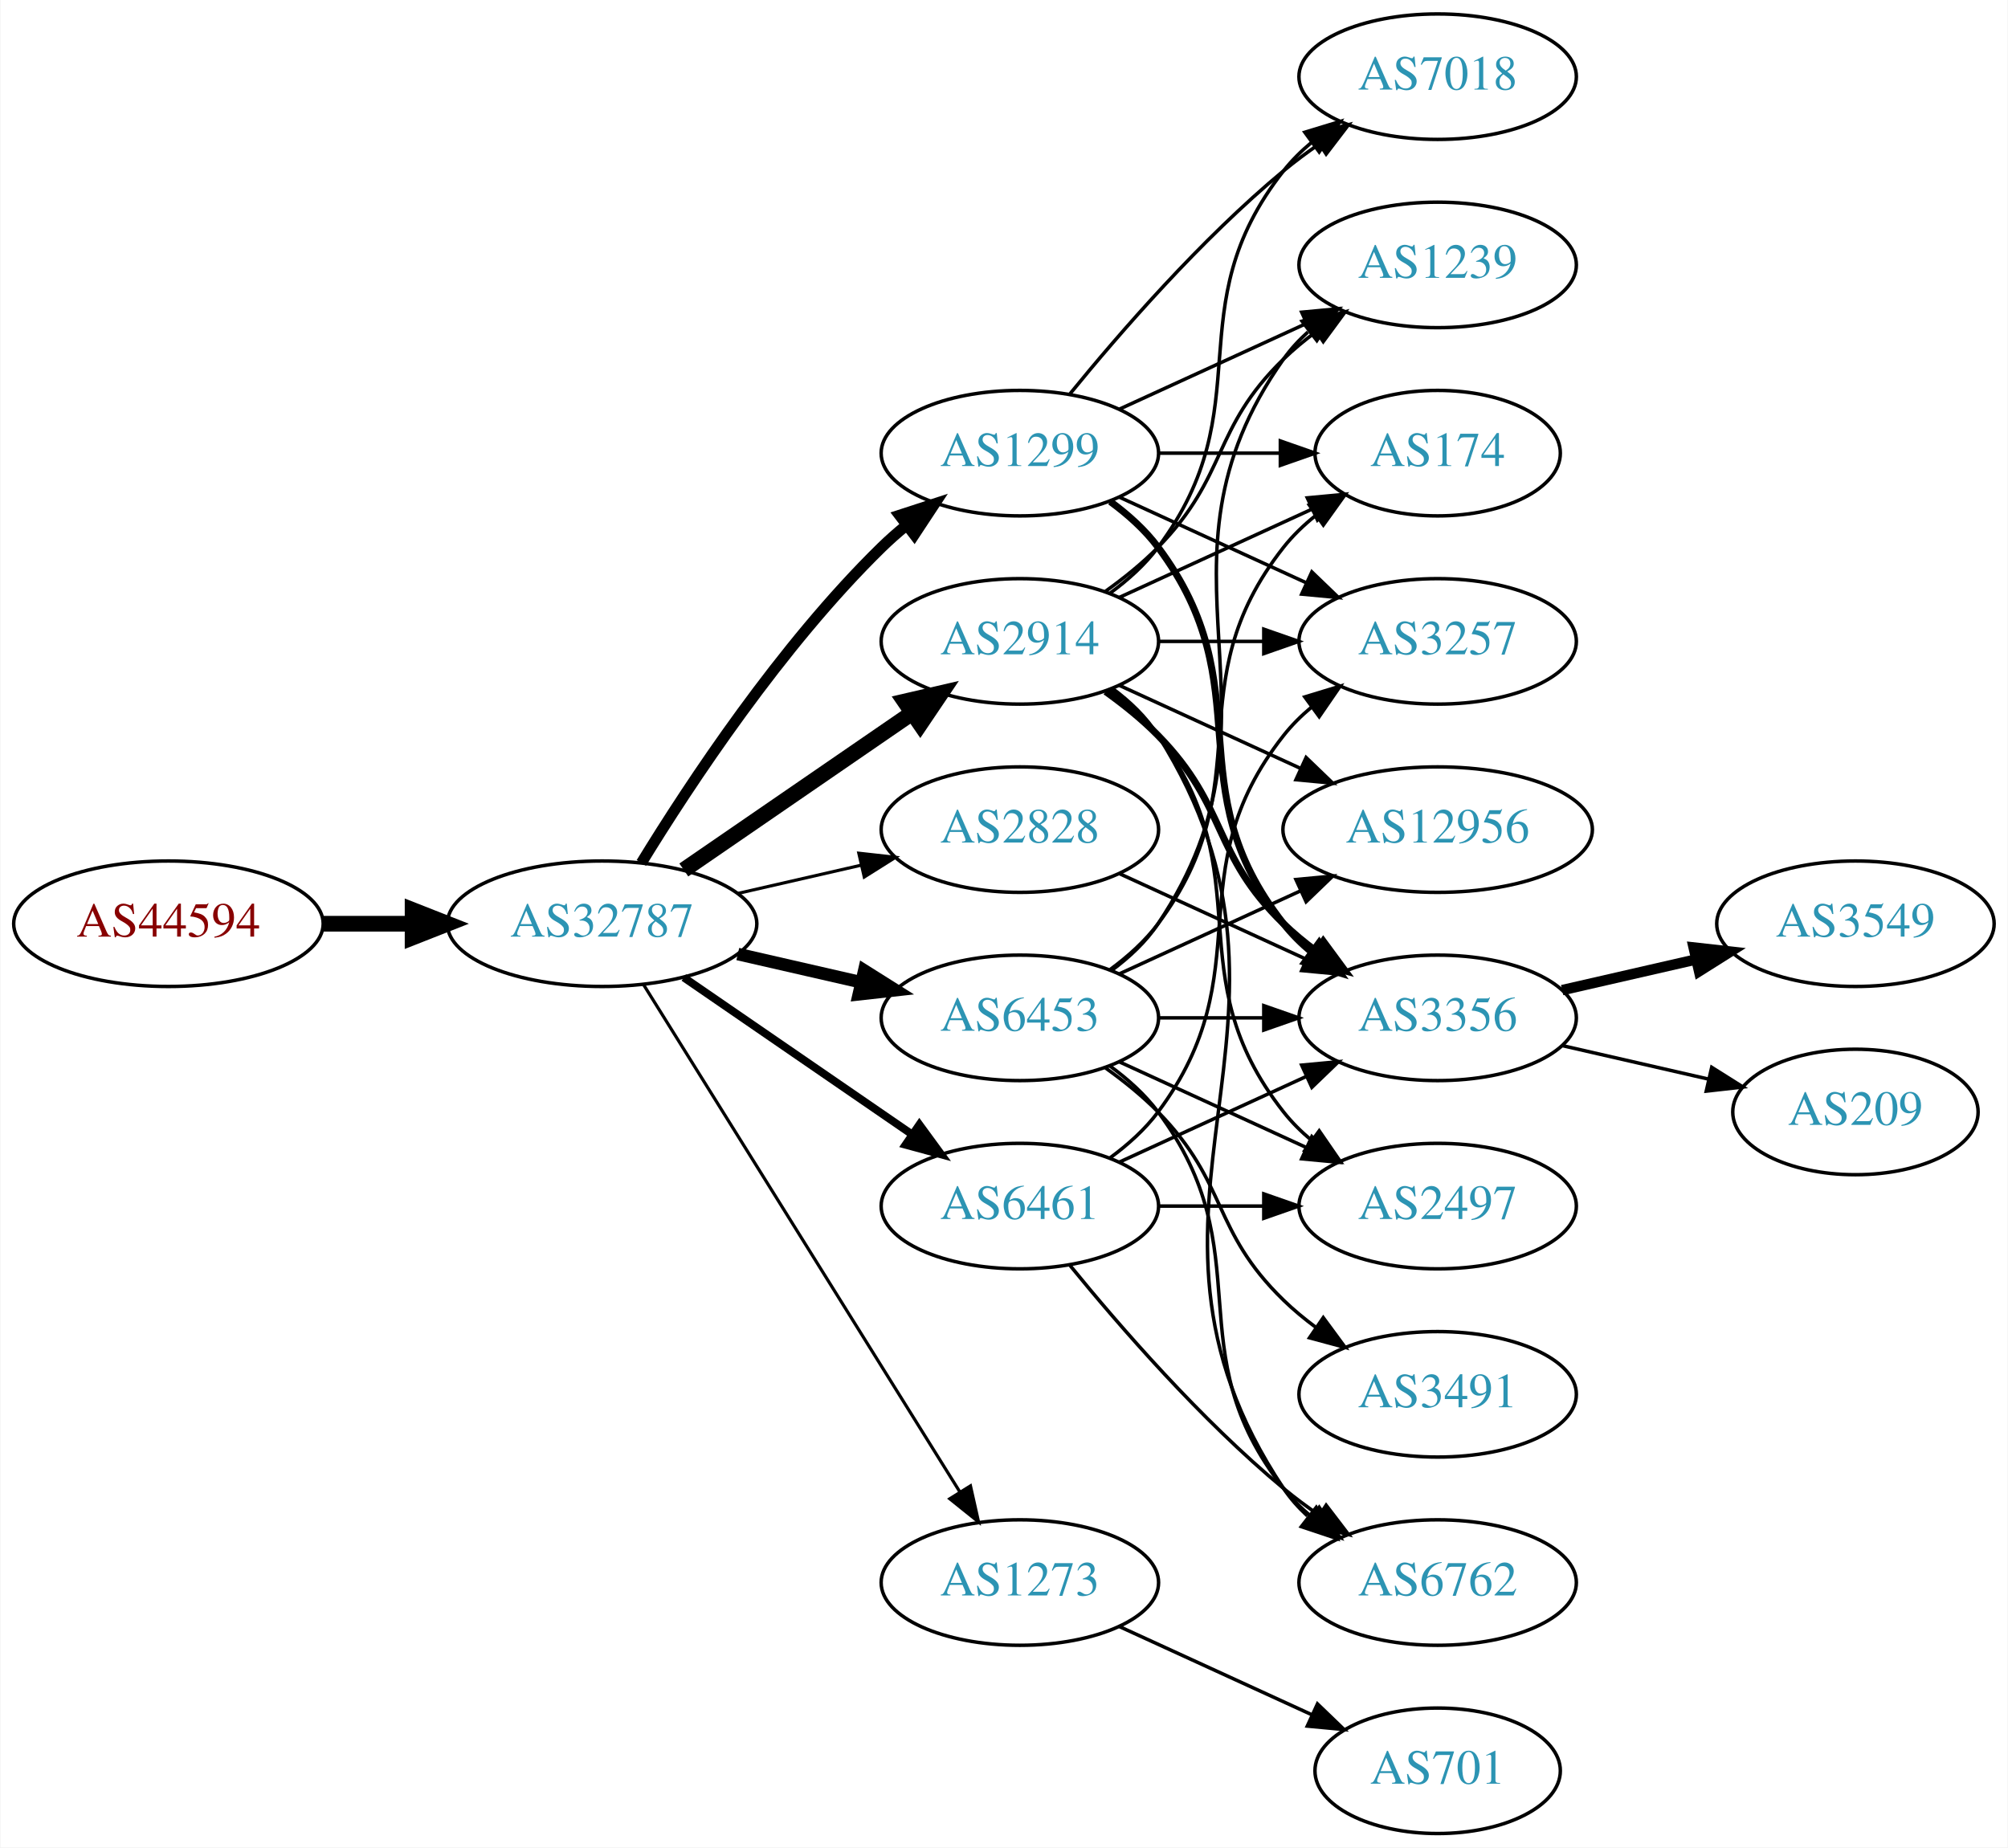
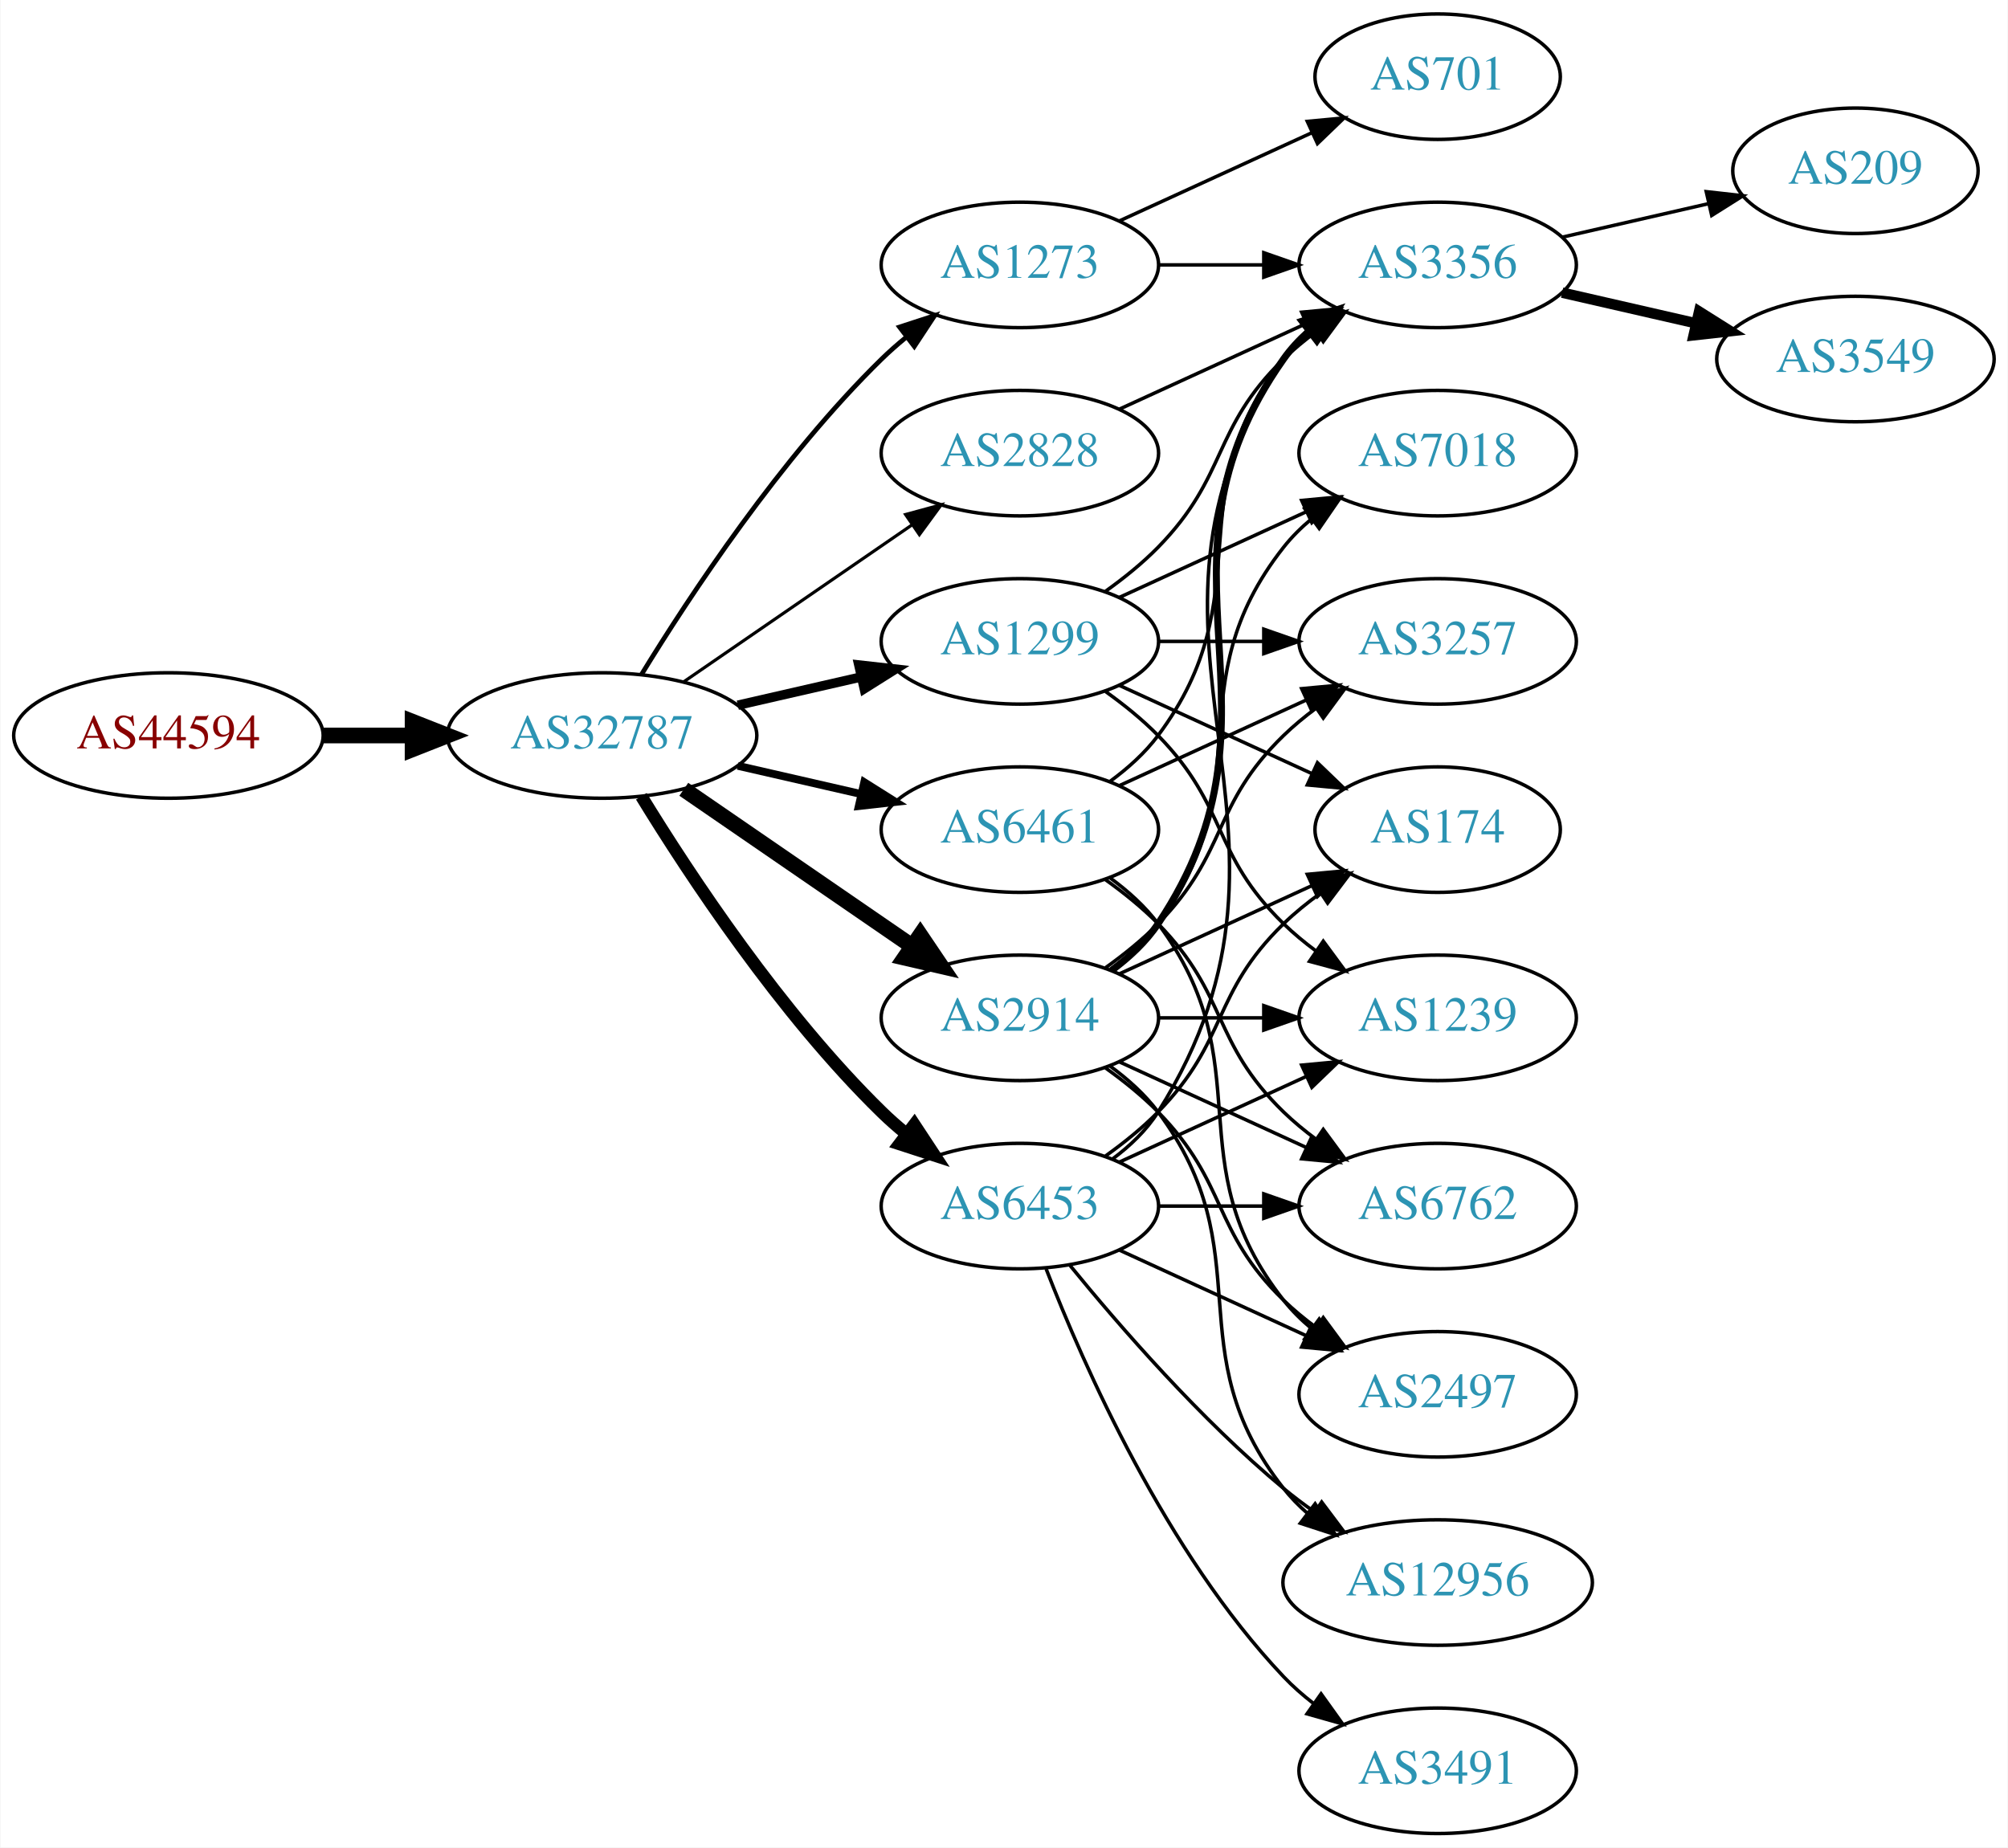
<svg xmlns="http://www.w3.org/2000/svg" xmlns:xlink="http://www.w3.org/1999/xlink" width="576pt" height="530pt" viewBox="0.00 0.00 575.76 530.00">
  <g id="graph0" class="graph" transform="scale(1 1) rotate(0) translate(4 526)">
    <polygon fill="white" stroke="none" points="-4,4 -4,-526 571.762,-526 571.762,4 -4,4" />
    <g id="node1" class="node">
      <g id="a_node1">
        <a xlink:href="/asn/44594" xlink:title="AS44594 ~ Austrian Airlines AG [AT]">
-           <ellipse fill="#ffffff" stroke="black" cx="44.196" cy="-261" rx="44.393" ry="18" />
-           <text text-anchor="middle" x="44.196" y="-257.3" font-family="Times,serif" font-size="14.00" fill="#880000">AS44594</text>
+           <ellipse fill="#ffffff" stroke="black" cx="44.196" cy="-315" rx="44.393" ry="18" />
+           <text text-anchor="middle" x="44.196" y="-311.3" font-family="Times,serif" font-size="14.00" fill="#880000">AS44594</text>
        </a>
      </g>
    </g>
    <g id="node2" class="node">
      <g id="a_node2">
        <a xlink:href="/asn/32787" xlink:title="AS32787 ~ Akamai Technologies, Inc. [US]">
-           <ellipse fill="#ffffff" stroke="black" cx="168.588" cy="-261" rx="44.393" ry="18" />
-           <text text-anchor="middle" x="168.588" y="-257.3" font-family="Times,serif" font-size="14.00" fill="#2c94b3">AS32787</text>
+           <ellipse fill="#ffffff" stroke="black" cx="168.588" cy="-315" rx="44.393" ry="18" />
+           <text text-anchor="middle" x="168.588" y="-311.3" font-family="Times,serif" font-size="14.00" fill="#2c94b3">AS32787</text>
        </a>
      </g>
    </g>
    <g id="edge1" class="edge">
-       <path fill="none" stroke="black" stroke-width="4.5" d="M88.692,-261C96.898,-261 105.569,-261 114.041,-261" />
-       <polygon fill="black" stroke="black" stroke-width="4.5" points="114.233,-264.938 124.233,-261 114.233,-257.063 114.233,-264.938" />
+       <path fill="none" stroke="black" stroke-width="4.5" d="M88.692,-315C96.898,-315 105.569,-315 114.041,-315" />
+       <polygon fill="black" stroke="black" stroke-width="4.5" points="114.233,-318.938 124.233,-315 114.233,-311.063 114.233,-318.938" />
    </g>
    <g id="node3" class="node">
      <g id="a_node3">
-         <a xlink:href="/asn/1299" xlink:title="AS1299 ~ Telia Carrier [EU]">
-           <ellipse fill="#ffffff" stroke="black" cx="288.431" cy="-396" rx="39.794" ry="18" />
-           <text text-anchor="middle" x="288.431" y="-392.3" font-family="Times,serif" font-size="14.00" fill="#2c94b3">AS1299</text>
+         <a xlink:href="/asn/2914" xlink:title="AS2914 ~ NTT America, Inc. [US]">
+           <ellipse fill="#ffffff" stroke="black" cx="288.431" cy="-234" rx="39.794" ry="18" />
+           <text text-anchor="middle" x="288.431" y="-230.3" font-family="Times,serif" font-size="14.00" fill="#2c94b3">AS2914</text>
        </a>
      </g>
    </g>
    <g id="edge2" class="edge">
-       <path fill="none" stroke="black" stroke-width="3.15" d="M179.854,-278.44C193.662,-300.991 219.851,-340.722 248.784,-369 250.924,-371.092 253.242,-373.137 255.642,-375.106" />
-       <polygon fill="black" stroke="black" stroke-width="3.15" points="253.908,-378.185 263.983,-381.464 258.152,-372.618 253.908,-378.185" />
+       <path fill="none" stroke="black" stroke-width="4.5" d="M192.031,-299.574C210.612,-286.802 237.173,-268.545 257.553,-254.537" />
+       <polygon fill="black" stroke="black" stroke-width="4.5" points="259.856,-257.731 265.867,-248.822 255.396,-251.242 259.856,-257.731" />
    </g>
    <g id="node4" class="node">
      <g id="a_node4">
-         <a xlink:href="/asn/6461" xlink:title="AS6461 ~ ZAYO-6461 [US]">
-           <ellipse fill="#ffffff" stroke="black" cx="288.431" cy="-180" rx="39.794" ry="18" />
-           <text text-anchor="middle" x="288.431" y="-176.3" font-family="Times,serif" font-size="14.00" fill="#2c94b3">AS6461</text>
+         <a xlink:href="/asn/1273" xlink:title="AS1273 ~ Vodafone Group PLC [EU]">
+           <ellipse fill="#ffffff" stroke="black" cx="288.431" cy="-450" rx="39.794" ry="18" />
+           <text text-anchor="middle" x="288.431" y="-446.3" font-family="Times,serif" font-size="14.00" fill="#2c94b3">AS1273</text>
        </a>
      </g>
    </g>
    <g id="edge3" class="edge">
-       <path fill="none" stroke="black" stroke-width="2.25" d="M192.031,-245.574C210.612,-232.802 237.173,-214.545 257.553,-200.537" />
-       <polygon fill="black" stroke="black" stroke-width="2.25" points="259.609,-203.371 265.867,-194.822 255.643,-197.602 259.609,-203.371" />
+       <path fill="none" stroke="black" stroke-width="1.35" d="M179.854,-332.44C193.662,-354.991 219.851,-394.722 248.784,-423 250.924,-425.092 253.242,-427.137 255.642,-429.106" />
+       <polygon fill="black" stroke="black" stroke-width="1.35" points="253.908,-432.185 263.983,-435.464 258.152,-426.618 253.908,-432.185" />
    </g>
    <g id="node5" class="node">
      <g id="a_node5">
-         <a xlink:href="/asn/2914" xlink:title="AS2914 ~ NTT America, Inc. [US]">
-           <ellipse fill="#ffffff" stroke="black" cx="288.431" cy="-342" rx="39.794" ry="18" />
-           <text text-anchor="middle" x="288.431" y="-338.3" font-family="Times,serif" font-size="14.00" fill="#2c94b3">AS2914</text>
+         <a xlink:href="/asn/6461" xlink:title="AS6461 ~ ZAYO-6461 [US]">
+           <ellipse fill="#ffffff" stroke="black" cx="288.431" cy="-288" rx="39.794" ry="18" />
+           <text text-anchor="middle" x="288.431" y="-284.3" font-family="Times,serif" font-size="14.00" fill="#2c94b3">AS6461</text>
        </a>
      </g>
    </g>
    <g id="edge4" class="edge">
-       <path fill="none" stroke="black" stroke-width="4.5" d="M192.031,-276.426C210.612,-289.198 237.173,-307.455 257.553,-321.463" />
-       <polygon fill="black" stroke="black" stroke-width="4.5" points="255.396,-324.758 265.867,-327.178 259.856,-318.269 255.396,-324.758" />
+       <path fill="none" stroke="black" stroke-width="2.25" d="M207.523,-306.308C218.764,-303.733 231.176,-300.889 242.799,-298.226" />
+       <polygon fill="black" stroke="black" stroke-width="2.25" points="243.795,-301.588 252.761,-295.943 242.232,-294.765 243.795,-301.588" />
    </g>
    <g id="node6" class="node">
      <g id="a_node6">
-         <a xlink:href="/asn/6453" xlink:title="AS6453 ~ TATA COMMUNICATIONS (AMERICA) INC [US]">
-           <ellipse fill="#ffffff" stroke="black" cx="288.431" cy="-234" rx="39.794" ry="18" />
-           <text text-anchor="middle" x="288.431" y="-230.3" font-family="Times,serif" font-size="14.00" fill="#2c94b3">AS6453</text>
+         <a xlink:href="/asn/2828" xlink:title="AS2828 ~ XO-AS15 [US]">
+           <ellipse fill="#ffffff" stroke="black" cx="288.431" cy="-396" rx="39.794" ry="18" />
+           <text text-anchor="middle" x="288.431" y="-392.3" font-family="Times,serif" font-size="14.00" fill="#2c94b3">AS2828</text>
        </a>
      </g>
    </g>
    <g id="edge5" class="edge">
-       <path fill="none" stroke="black" stroke-width="3.6" d="M207.523,-252.308C218.764,-249.733 231.176,-246.889 242.799,-244.226" />
-       <polygon fill="black" stroke="black" stroke-width="3.6" points="243.795,-247.588 252.761,-241.943 242.232,-240.765 243.795,-247.588" />
+       <path fill="none" stroke="black" stroke-width="0.9" d="M192.031,-330.426C210.612,-343.198 237.173,-361.455 257.553,-375.463" />
+       <polygon fill="black" stroke="black" stroke-width="0.9" points="255.643,-378.398 265.867,-381.178 259.609,-372.629 255.643,-378.398" />
    </g>
    <g id="node7" class="node">
      <g id="a_node7">
-         <a xlink:href="/asn/2828" xlink:title="AS2828 ~ XO-AS15 [US]">
-           <ellipse fill="#ffffff" stroke="black" cx="288.431" cy="-288" rx="39.794" ry="18" />
-           <text text-anchor="middle" x="288.431" y="-284.3" font-family="Times,serif" font-size="14.00" fill="#2c94b3">AS2828</text>
+         <a xlink:href="/asn/6453" xlink:title="AS6453 ~ TATA COMMUNICATIONS (AMERICA) INC [US]">
+           <ellipse fill="#ffffff" stroke="black" cx="288.431" cy="-180" rx="39.794" ry="18" />
+           <text text-anchor="middle" x="288.431" y="-176.3" font-family="Times,serif" font-size="14.00" fill="#2c94b3">AS6453</text>
        </a>
      </g>
    </g>
    <g id="edge6" class="edge">
-       <path fill="none" stroke="black" stroke-width="0.9" d="M207.523,-269.692C218.764,-272.267 231.176,-275.111 242.799,-277.774" />
-       <polygon fill="black" stroke="black" stroke-width="0.9" points="242.232,-281.235 252.761,-280.057 243.795,-274.412 242.232,-281.235" />
+       <path fill="none" stroke="black" stroke-width="3.6" d="M179.854,-297.56C193.662,-275.009 219.851,-235.278 248.784,-207 250.924,-204.908 253.242,-202.863 255.642,-200.894" />
+       <polygon fill="black" stroke="black" stroke-width="3.6" points="258.152,-203.382 263.983,-194.536 253.908,-197.815 258.152,-203.382" />
    </g>
    <g id="node8" class="node">
      <g id="a_node8">
-         <a xlink:href="/asn/1273" xlink:title="AS1273 ~ Vodafone Group PLC [EU]">
-           <ellipse fill="#ffffff" stroke="black" cx="288.431" cy="-72" rx="39.794" ry="18" />
-           <text text-anchor="middle" x="288.431" y="-68.3" font-family="Times,serif" font-size="14.00" fill="#2c94b3">AS1273</text>
+         <a xlink:href="/asn/1299" xlink:title="AS1299 ~ Telia Carrier [EU]">
+           <ellipse fill="#ffffff" stroke="black" cx="288.431" cy="-342" rx="39.794" ry="18" />
+           <text text-anchor="middle" x="288.431" y="-338.3" font-family="Times,serif" font-size="14.00" fill="#2c94b3">AS1299</text>
        </a>
      </g>
    </g>
    <g id="edge7" class="edge">
-       <path fill="none" stroke="black" stroke-width="0.9" d="M180.463,-243.558C201.247,-210.225 246.707,-137.314 271.136,-98.134" />
-       <polygon fill="black" stroke="black" stroke-width="0.9" points="274.261,-99.737 276.582,-89.4 268.321,-96.034 274.261,-99.737" />
-     </g>
-     <g id="node9" class="node">
-       <g id="a_node9">
-         <a xlink:href="/asn/3356" xlink:title="AS3356 ~ Level 3 Parent, LLC [US]">
-           <ellipse fill="#ffffff" stroke="black" cx="408.273" cy="-234" rx="39.794" ry="18" />
-           <text text-anchor="middle" x="408.273" y="-230.3" font-family="Times,serif" font-size="14.00" fill="#2c94b3">AS3356</text>
-         </a>
-       </g>
-     </g>
-     <g id="edge8" class="edge">
-       <path fill="none" stroke="black" stroke-width="2" d="M314.362,-382.118C319.438,-378.389 324.356,-373.984 328.077,-369 358.349,-328.458 332.779,-300.754 364.077,-261 366.402,-258.047 369.146,-255.33 372.105,-252.853" />
-       <polygon fill="black" stroke="black" stroke-width="2" points="374.298,-255.585 380.302,-246.855 370.165,-249.936 374.298,-255.585" />
+       <path fill="none" stroke="black" stroke-width="2.7" d="M207.523,-323.692C218.764,-326.267 231.176,-329.111 242.799,-331.774" />
+       <polygon fill="black" stroke="black" stroke-width="2.7" points="242.232,-335.235 252.761,-334.057 243.795,-328.412 242.232,-335.235" />
    </g>
    <g id="node10" class="node">
      <g id="a_node10">
+         <a xlink:href="/asn/3356" xlink:title="AS3356 ~ Level 3 Parent, LLC [US]">
+           <ellipse fill="#ffffff" stroke="black" cx="408.273" cy="-450" rx="39.794" ry="18" />
+           <text text-anchor="middle" x="408.273" y="-446.3" font-family="Times,serif" font-size="14.00" fill="#2c94b3">AS3356</text>
+         </a>
+       </g>
+     </g>
+     <g id="edge12" class="edge">
+       <path fill="none" stroke="black" stroke-width="2" d="M314.75,-247.607C319.806,-251.351 324.617,-255.831 328.077,-261 369.102,-322.294 321.498,-362.775 364.077,-423 366.068,-425.816 368.455,-428.401 371.071,-430.76" />
+       <polygon fill="black" stroke="black" stroke-width="2" points="369.371,-433.865 379.44,-437.162 373.624,-428.306 369.371,-433.865" />
+     </g>
+     <g id="node11" class="node">
+       <g id="a_node11">
+         <a xlink:href="/asn/6762" xlink:title="AS6762 ~ TELECOM ITALIA SPARKLE S.p.A. [IT]">
+           <ellipse fill="#ffffff" stroke="black" cx="408.273" cy="-180" rx="39.794" ry="18" />
+           <text text-anchor="middle" x="408.273" y="-176.3" font-family="Times,serif" font-size="14.00" fill="#2c94b3">AS6762</text>
+         </a>
+       </g>
+     </g>
+     <g id="edge10" class="edge">
+       <path fill="none" stroke="black" d="M317.06,-221.339C333.017,-214.027 353.287,-204.739 370.57,-196.819" />
+       <polygon fill="black" stroke="black" points="372.185,-199.929 379.818,-192.581 369.269,-193.565 372.185,-199.929" />
+     </g>
+     <g id="node12" class="node">
+       <g id="a_node12">
+         <a xlink:href="/asn/174" xlink:title="AS174 ~ Cogent Communications [US]">
+           <ellipse fill="#ffffff" stroke="black" cx="408.273" cy="-288" rx="35.194" ry="18" />
+           <text text-anchor="middle" x="408.273" y="-284.3" font-family="Times,serif" font-size="14.00" fill="#2c94b3">AS174</text>
+         </a>
+       </g>
+     </g>
+     <g id="edge11" class="edge">
+       <path fill="none" stroke="black" d="M317.06,-246.661C333.476,-254.183 354.457,-263.798 372.054,-271.861" />
+       <polygon fill="black" stroke="black" points="370.883,-275.174 381.432,-276.158 373.799,-268.811 370.883,-275.174" />
+     </g>
+     <g id="node13" class="node">
+       <g id="a_node13">
+         <a xlink:href="/asn/7018" xlink:title="AS7018 ~ AT&amp;T Services, Inc. [US]">
+           <ellipse fill="#ffffff" stroke="black" cx="408.273" cy="-396" rx="39.794" ry="18" />
+           <text text-anchor="middle" x="408.273" y="-392.3" font-family="Times,serif" font-size="14.00" fill="#2c94b3">AS7018</text>
+         </a>
+       </g>
+     </g>
+     <g id="edge13" class="edge">
+       <path fill="none" stroke="black" d="M314.362,-247.882C319.438,-251.611 324.356,-256.016 328.077,-261 358.349,-301.542 332.779,-329.246 364.077,-369 366.402,-371.953 369.146,-374.67 372.105,-377.147" />
+       <polygon fill="black" stroke="black" points="370.165,-380.064 380.302,-383.145 374.298,-374.415 370.165,-380.064" />
+     </g>
+     <g id="node14" class="node">
+       <g id="a_node14">
+         <a xlink:href="/asn/2497" xlink:title="AS2497 ~ Internet Initiative Japan Inc. [JP]">
+           <ellipse fill="#ffffff" stroke="black" cx="408.273" cy="-126" rx="39.794" ry="18" />
+           <text text-anchor="middle" x="408.273" y="-122.3" font-family="Times,serif" font-size="14.00" fill="#2c94b3">AS2497</text>
+         </a>
+       </g>
+     </g>
+     <g id="edge14" class="edge">
+       <path fill="none" stroke="black" d="M313.025,-219.611C318.281,-215.852 323.613,-211.563 328.077,-207 348.25,-186.383 343.384,-173.094 364.077,-153 366.922,-150.237 370.096,-147.614 373.396,-145.166" />
+       <polygon fill="black" stroke="black" points="375.462,-147.994 381.744,-139.462 371.513,-142.214 375.462,-147.994" />
+     </g>
+     <g id="node15" class="node">
+       <g id="a_node15">
+         <a xlink:href="/asn/12956" xlink:title="AS12956 ~ TELXIUS [ES]">
+           <ellipse fill="#ffffff" stroke="black" cx="408.273" cy="-72" rx="44.393" ry="18" />
+           <text text-anchor="middle" x="408.273" y="-68.3" font-family="Times,serif" font-size="14.00" fill="#2c94b3">AS12956</text>
+         </a>
+       </g>
+     </g>
+     <g id="edge15" class="edge">
+       <path fill="none" stroke="black" d="M314.362,-220.118C319.438,-216.389 324.356,-211.984 328.077,-207 358.349,-166.458 332.779,-138.754 364.077,-99 366.101,-96.429 368.443,-94.037 370.967,-91.826" />
+       <polygon fill="black" stroke="black" points="373.124,-94.584 378.957,-85.739 368.882,-89.016 373.124,-94.584" />
+     </g>
+     <g id="node16" class="node">
+       <g id="a_node16">
        <a xlink:href="/asn/3257" xlink:title="AS3257 ~ GTT [DE]">
          <ellipse fill="#ffffff" stroke="black" cx="408.273" cy="-342" rx="39.794" ry="18" />
          <text text-anchor="middle" x="408.273" y="-338.3" font-family="Times,serif" font-size="14.00" fill="#2c94b3">AS3257</text>
        </a>
      </g>
    </g>
+     <g id="edge16" class="edge">
+       <path fill="none" stroke="black" d="M313.025,-248.389C318.281,-252.148 323.613,-256.437 328.077,-261 348.25,-281.617 343.384,-294.906 364.077,-315 366.922,-317.763 370.096,-320.386 373.396,-322.834" />
+       <polygon fill="black" stroke="black" points="371.513,-325.786 381.744,-328.538 375.462,-320.006 371.513,-325.786" />
+     </g>
+     <g id="node17" class="node">
+       <g id="a_node17">
+         <a xlink:href="/asn/1239" xlink:title="AS1239 ~ Sprint [US]">
+           <ellipse fill="#ffffff" stroke="black" cx="408.273" cy="-234" rx="39.794" ry="18" />
+           <text text-anchor="middle" x="408.273" y="-230.3" font-family="Times,serif" font-size="14.00" fill="#2c94b3">AS1239</text>
+         </a>
+       </g>
+     </g>
+     <g id="edge17" class="edge">
+       <path fill="none" stroke="black" d="M328.343,-234C337.897,-234 348.246,-234 358.209,-234" />
+       <polygon fill="black" stroke="black" points="358.402,-237.5 368.402,-234 358.402,-230.5 358.402,-237.5" />
+     </g>
+     <g id="node9" class="node">
+       <g id="a_node9">
+         <a xlink:href="/asn/701" xlink:title="AS701 ~ UUNET [US]">
+           <ellipse fill="#ffffff" stroke="black" cx="408.273" cy="-504" rx="35.194" ry="18" />
+           <text text-anchor="middle" x="408.273" y="-500.3" font-family="Times,serif" font-size="14.00" fill="#2c94b3">AS701</text>
+         </a>
+       </g>
+     </g>
+     <g id="edge8" class="edge">
+       <path fill="none" stroke="black" d="M317.06,-462.661C333.476,-470.183 354.457,-479.798 372.054,-487.861" />
+       <polygon fill="black" stroke="black" points="370.883,-491.174 381.432,-492.158 373.799,-484.811 370.883,-491.174" />
+     </g>
    <g id="edge9" class="edge">
-       <path fill="none" stroke="black" d="M317.06,-383.339C333.017,-376.027 353.287,-366.739 370.57,-358.819" />
-       <polygon fill="black" stroke="black" points="372.185,-361.929 379.818,-354.581 369.269,-355.565 372.185,-361.929" />
-     </g>
-     <g id="node11" class="node">
-       <g id="a_node11">
-         <a xlink:href="/asn/7018" xlink:title="AS7018 ~ AT&amp;T Services, Inc. [US]">
-           <ellipse fill="#ffffff" stroke="black" cx="408.273" cy="-504" rx="39.794" ry="18" />
-           <text text-anchor="middle" x="408.273" y="-500.3" font-family="Times,serif" font-size="14.00" fill="#2c94b3">AS7018</text>
-         </a>
-       </g>
-     </g>
-     <g id="edge10" class="edge">
-       <path fill="none" stroke="black" d="M302.85,-413.065C316.964,-430.375 340.379,-457.345 364.077,-477 367.294,-479.668 370.794,-482.27 374.365,-484.741" />
-       <polygon fill="black" stroke="black" points="372.442,-487.666 382.721,-490.236 376.288,-481.817 372.442,-487.666" />
-     </g>
-     <g id="node12" class="node">
-       <g id="a_node12">
-         <a xlink:href="/asn/1239" xlink:title="AS1239 ~ Sprint [US]">
-           <ellipse fill="#ffffff" stroke="black" cx="408.273" cy="-450" rx="39.794" ry="18" />
-           <text text-anchor="middle" x="408.273" y="-446.3" font-family="Times,serif" font-size="14.00" fill="#2c94b3">AS1239</text>
-         </a>
-       </g>
-     </g>
-     <g id="edge11" class="edge">
+       <path fill="none" stroke="black" d="M328.343,-450C337.897,-450 348.246,-450 358.209,-450" />
+       <polygon fill="black" stroke="black" points="358.402,-453.5 368.402,-450 358.402,-446.5 358.402,-453.5" />
+     </g>
+     <g id="edge18" class="edge">
+       <path fill="none" stroke="black" d="M314.362,-301.882C319.438,-305.611 324.356,-310.016 328.077,-315 358.349,-355.542 332.779,-383.246 364.077,-423 366.402,-425.953 369.146,-428.67 372.105,-431.147" />
+       <polygon fill="black" stroke="black" points="370.165,-434.064 380.302,-437.145 374.298,-428.415 370.165,-434.064" />
+     </g>
+     <g id="edge21" class="edge">
+       <path fill="none" stroke="black" d="M313.025,-273.611C318.281,-269.852 323.613,-265.563 328.077,-261 348.25,-240.383 343.384,-227.094 364.077,-207 366.922,-204.237 370.096,-201.614 373.396,-199.166" />
+       <polygon fill="black" stroke="black" points="375.462,-201.994 381.744,-193.462 371.513,-196.214 375.462,-201.994" />
+     </g>
+     <g id="edge19" class="edge">
+       <path fill="none" stroke="black" d="M314.362,-274.118C319.438,-270.389 324.356,-265.984 328.077,-261 358.349,-220.458 332.779,-192.754 364.077,-153 366.402,-150.047 369.146,-147.33 372.105,-144.853" />
+       <polygon fill="black" stroke="black" points="374.298,-147.585 380.302,-138.855 370.165,-141.936 374.298,-147.585" />
+     </g>
+     <g id="edge20" class="edge">
+       <path fill="none" stroke="black" d="M317.06,-300.661C333.017,-307.973 353.287,-317.261 370.57,-325.181" />
+       <polygon fill="black" stroke="black" points="369.269,-328.435 379.818,-329.419 372.185,-322.071 369.269,-328.435" />
+     </g>
+     <g id="edge22" class="edge">
      <path fill="none" stroke="black" d="M317.06,-408.661C333.017,-415.973 353.287,-425.261 370.57,-433.181" />
      <polygon fill="black" stroke="black" points="369.269,-436.435 379.818,-437.419 372.185,-430.071 369.269,-436.435" />
    </g>
-     <g id="node13" class="node">
-       <g id="a_node13">
-         <a xlink:href="/asn/174" xlink:title="AS174 ~ Cogent Communications [US]">
-           <ellipse fill="#ffffff" stroke="black" cx="408.273" cy="-396" rx="35.194" ry="18" />
-           <text text-anchor="middle" x="408.273" y="-392.3" font-family="Times,serif" font-size="14.00" fill="#2c94b3">AS174</text>
-         </a>
-       </g>
-     </g>
-     <g id="edge12" class="edge">
-       <path fill="none" stroke="black" d="M328.343,-396C339.43,-396 351.59,-396 362.972,-396" />
-       <polygon fill="black" stroke="black" points="363.154,-399.5 373.154,-396 363.154,-392.5 363.154,-399.5" />
-     </g>
-     <g id="edge16" class="edge">
+     <g id="edge27" class="edge">
+       <path fill="none" stroke="black" d="M314.957,-193.472C320.002,-197.223 324.757,-201.74 328.077,-207 380.027,-289.3 310.039,-342.056 364.077,-423 365.992,-425.869 368.326,-428.49 370.907,-430.872" />
+       <polygon fill="black" stroke="black" points="369.171,-433.954 379.219,-437.313 373.458,-428.421 369.171,-433.954" />
+     </g>
+     <g id="edge29" class="edge">
+       <path fill="none" stroke="black" d="M328.343,-180C337.897,-180 348.246,-180 358.209,-180" />
+       <polygon fill="black" stroke="black" points="358.402,-183.5 368.402,-180 358.402,-176.5 358.402,-183.5" />
+     </g>
+     <g id="edge31" class="edge">
+       <path fill="none" stroke="black" d="M313.025,-194.389C318.281,-198.148 323.613,-202.437 328.077,-207 348.25,-227.617 343.384,-240.906 364.077,-261 367.305,-264.134 370.956,-267.089 374.734,-269.812" />
+       <polygon fill="black" stroke="black" points="372.832,-272.75 383.094,-275.383 376.713,-266.925 372.832,-272.75" />
+     </g>
+     <g id="edge28" class="edge">
+       <path fill="none" stroke="black" d="M317.06,-167.339C333.017,-160.027 353.287,-150.739 370.57,-142.819" />
+       <polygon fill="black" stroke="black" points="372.185,-145.929 379.818,-138.581 369.269,-139.565 372.185,-145.929" />
+     </g>
+     <g id="edge25" class="edge">
+       <path fill="none" stroke="black" d="M302.85,-162.935C316.964,-145.625 340.379,-118.655 364.077,-99 366.815,-96.729 369.759,-94.506 372.776,-92.37" />
+       <polygon fill="black" stroke="black" points="375.002,-95.092 381.365,-86.621 371.108,-89.275 375.002,-95.092" />
+     </g>
+     <g id="edge30" class="edge">
      <path fill="none" stroke="black" d="M317.06,-192.661C333.017,-199.973 353.287,-209.261 370.57,-217.181" />
      <polygon fill="black" stroke="black" points="369.269,-220.435 379.818,-221.419 372.185,-214.071 369.269,-220.435" />
    </g>
-     <g id="edge17" class="edge">
-       <path fill="none" stroke="black" d="M314.362,-193.882C319.438,-197.611 324.356,-202.016 328.077,-207 358.349,-247.542 332.779,-275.246 364.077,-315 366.402,-317.953 369.146,-320.67 372.105,-323.147" />
-       <polygon fill="black" stroke="black" points="370.165,-326.064 380.302,-329.145 374.298,-320.415 370.165,-326.064" />
-     </g>
-     <g id="node16" class="node">
-       <g id="a_node16">
-         <a xlink:href="/asn/2497" xlink:title="AS2497 ~ Internet Initiative Japan Inc. [JP]">
-           <ellipse fill="#ffffff" stroke="black" cx="408.273" cy="-180" rx="39.794" ry="18" />
-           <text text-anchor="middle" x="408.273" y="-176.3" font-family="Times,serif" font-size="14.00" fill="#2c94b3">AS2497</text>
-         </a>
-       </g>
-     </g>
-     <g id="edge15" class="edge">
-       <path fill="none" stroke="black" d="M328.343,-180C337.897,-180 348.246,-180 358.209,-180" />
-       <polygon fill="black" stroke="black" points="358.402,-183.5 368.402,-180 358.402,-176.5 358.402,-183.5" />
-     </g>
-     <g id="node17" class="node">
-       <g id="a_node17">
-         <a xlink:href="/asn/6762" xlink:title="AS6762 ~ TELECOM ITALIA SPARKLE S.p.A. [IT]">
-           <ellipse fill="#ffffff" stroke="black" cx="408.273" cy="-72" rx="39.794" ry="18" />
-           <text text-anchor="middle" x="408.273" y="-68.3" font-family="Times,serif" font-size="14.00" fill="#2c94b3">AS6762</text>
-         </a>
-       </g>
-     </g>
-     <g id="edge18" class="edge">
-       <path fill="none" stroke="black" d="M302.85,-162.935C316.964,-145.625 340.379,-118.655 364.077,-99 367.294,-96.332 370.794,-93.73 374.365,-91.259" />
-       <polygon fill="black" stroke="black" points="376.288,-94.183 382.721,-85.764 372.442,-88.334 376.288,-94.183" />
-     </g>
-     <g id="edge23" class="edge">
-       <path fill="none" stroke="black" stroke-width="2" d="M313.025,-327.611C318.281,-323.852 323.613,-319.563 328.077,-315 348.25,-294.383 343.384,-281.094 364.077,-261 366.922,-258.237 370.096,-255.614 373.396,-253.166" />
-       <polygon fill="black" stroke="black" stroke-width="2" points="375.462,-255.994 381.744,-247.462 371.513,-250.214 375.462,-255.994" />
-     </g>
-     <g id="edge19" class="edge">
+     <g id="node20" class="node">
+       <g id="a_node20">
+         <a xlink:href="/asn/3491" xlink:title="AS3491 ~ PCCW Global, Inc. [US]">
+           <ellipse fill="#ffffff" stroke="black" cx="408.273" cy="-18" rx="39.794" ry="18" />
+           <text text-anchor="middle" x="408.273" y="-14.3" font-family="Times,serif" font-size="14.00" fill="#2c94b3">AS3491</text>
+         </a>
+       </g>
+     </g>
+     <g id="edge26" class="edge">
+       <path fill="none" stroke="black" d="M295.954,-162.006C306.704,-134.272 330.362,-80.571 364.077,-45 366.663,-42.272 369.581,-39.706 372.649,-37.323" />
+       <polygon fill="black" stroke="black" points="374.827,-40.069 380.997,-31.457 370.803,-34.342 374.827,-40.069" />
+     </g>
+     <g id="edge32" class="edge">
+       <path fill="none" stroke="black" d="M313.025,-356.389C318.281,-360.148 323.613,-364.437 328.077,-369 348.25,-389.617 343.384,-402.906 364.077,-423 366.922,-425.763 370.096,-428.386 373.396,-430.834" />
+       <polygon fill="black" stroke="black" points="371.513,-433.786 381.744,-436.538 375.462,-428.006 371.513,-433.786" />
+     </g>
+     <g id="edge34" class="edge">
+       <path fill="none" stroke="black" d="M317.06,-329.339C333.476,-321.817 354.457,-312.202 372.054,-304.139" />
+       <polygon fill="black" stroke="black" points="373.799,-307.189 381.432,-299.842 370.883,-300.826 373.799,-307.189" />
+     </g>
+     <g id="edge36" class="edge">
+       <path fill="none" stroke="black" d="M317.06,-354.661C333.017,-361.973 353.287,-371.261 370.57,-379.181" />
+       <polygon fill="black" stroke="black" points="369.269,-382.435 379.818,-383.419 372.185,-376.071 369.269,-382.435" />
+     </g>
+     <g id="edge35" class="edge">
      <path fill="none" stroke="black" d="M328.343,-342C337.897,-342 348.246,-342 358.209,-342" />
      <polygon fill="black" stroke="black" points="358.402,-345.5 368.402,-342 358.402,-338.5 358.402,-345.5" />
    </g>
-     <g id="edge21" class="edge">
-       <path fill="none" stroke="black" d="M314.362,-355.882C319.438,-359.611 324.356,-364.016 328.077,-369 358.349,-409.542 332.779,-437.246 364.077,-477 366.402,-479.953 369.146,-482.67 372.105,-485.147" />
-       <polygon fill="black" stroke="black" points="370.165,-488.064 380.302,-491.145 374.298,-482.415 370.165,-488.064" />
-     </g>
-     <g id="edge22" class="edge">
-       <path fill="none" stroke="black" d="M313.025,-356.389C318.281,-360.148 323.613,-364.437 328.077,-369 348.25,-389.617 343.384,-402.906 364.077,-423 366.922,-425.763 370.096,-428.386 373.396,-430.834" />
-       <polygon fill="black" stroke="black" points="371.513,-433.786 381.744,-436.538 375.462,-428.006 371.513,-433.786" />
-     </g>
-     <g id="edge26" class="edge">
-       <path fill="none" stroke="black" d="M317.06,-354.661C333.476,-362.183 354.457,-371.798 372.054,-379.861" />
-       <polygon fill="black" stroke="black" points="370.883,-383.174 381.432,-384.158 373.799,-376.811 370.883,-383.174" />
-     </g>
-     <g id="edge20" class="edge">
-       <path fill="none" stroke="black" d="M314.362,-328.118C319.438,-324.389 324.356,-319.984 328.077,-315 358.349,-274.458 332.779,-246.754 364.077,-207 366.402,-204.047 369.146,-201.33 372.105,-198.853" />
-       <polygon fill="black" stroke="black" points="374.298,-201.585 380.302,-192.855 370.165,-195.936 374.298,-201.585" />
-     </g>
-     <g id="edge25" class="edge">
-       <path fill="none" stroke="black" d="M314.957,-328.528C320.002,-324.777 324.757,-320.26 328.077,-315 380.027,-232.7 310.039,-179.944 364.077,-99 365.992,-96.131 368.326,-93.51 370.907,-91.128" />
-       <polygon fill="black" stroke="black" points="373.458,-93.579 379.219,-84.687 369.171,-88.046 373.458,-93.579" />
+     <g id="edge33" class="edge">
+       <path fill="none" stroke="black" d="M313.025,-327.611C318.281,-323.852 323.613,-319.563 328.077,-315 348.25,-294.383 343.384,-281.094 364.077,-261 366.922,-258.237 370.096,-255.614 373.396,-253.166" />
+       <polygon fill="black" stroke="black" points="375.462,-255.994 381.744,-247.462 371.513,-250.214 375.462,-255.994" />
    </g>
    <g id="node18" class="node">
      <g id="a_node18">
-         <a xlink:href="/asn/12956" xlink:title="AS12956 ~ TELXIUS [ES]">
-           <ellipse fill="#ffffff" stroke="black" cx="408.273" cy="-288" rx="44.393" ry="18" />
-           <text text-anchor="middle" x="408.273" y="-284.3" font-family="Times,serif" font-size="14.00" fill="#2c94b3">AS12956</text>
-         </a>
-       </g>
-     </g>
-     <g id="edge24" class="edge">
-       <path fill="none" stroke="black" d="M317.06,-329.339C332.557,-322.238 352.124,-313.272 369.071,-305.506" />
-       <polygon fill="black" stroke="black" points="370.54,-308.683 378.173,-301.335 367.624,-302.319 370.54,-308.683" />
-     </g>
-     <g id="edge27" class="edge">
-       <path fill="none" stroke="black" d="M328.343,-234C337.897,-234 348.246,-234 358.209,-234" />
-       <polygon fill="black" stroke="black" points="358.402,-237.5 368.402,-234 358.402,-230.5 358.402,-237.5" />
-     </g>
-     <g id="edge33" class="edge">
-       <path fill="none" stroke="black" d="M314.75,-247.607C319.806,-251.351 324.617,-255.831 328.077,-261 369.102,-322.294 321.498,-362.775 364.077,-423 366.068,-425.816 368.455,-428.401 371.071,-430.76" />
-       <polygon fill="black" stroke="black" points="369.371,-433.865 379.44,-437.162 373.624,-428.306 369.371,-433.865" />
-     </g>
-     <g id="edge29" class="edge">
-       <path fill="none" stroke="black" d="M314.362,-247.882C319.438,-251.611 324.356,-256.016 328.077,-261 358.349,-301.542 332.779,-329.246 364.077,-369 366.724,-372.361 369.912,-375.417 373.344,-378.161" />
-       <polygon fill="black" stroke="black" points="371.457,-381.113 381.651,-384 375.482,-375.386 371.457,-381.113" />
-     </g>
-     <g id="edge32" class="edge">
-       <path fill="none" stroke="black" d="M317.06,-221.339C333.017,-214.027 353.287,-204.739 370.57,-196.819" />
-       <polygon fill="black" stroke="black" points="372.185,-199.929 379.818,-192.581 369.269,-193.565 372.185,-199.929" />
-     </g>
-     <g id="edge31" class="edge">
-       <path fill="none" stroke="black" d="M314.362,-220.118C319.438,-216.389 324.356,-211.984 328.077,-207 358.349,-166.458 332.779,-138.754 364.077,-99 366.402,-96.047 369.146,-93.33 372.105,-90.853" />
-       <polygon fill="black" stroke="black" points="374.298,-93.585 380.302,-84.855 370.165,-87.936 374.298,-93.585" />
-     </g>
-     <g id="edge28" class="edge">
-       <path fill="none" stroke="black" d="M317.06,-246.661C332.557,-253.762 352.124,-262.728 369.071,-270.494" />
-       <polygon fill="black" stroke="black" points="367.624,-273.681 378.173,-274.665 370.54,-267.317 367.624,-273.681" />
+         <a xlink:href="/asn/209" xlink:title="AS209 ~ CenturyLink Communications, LLC [US]">
+           <ellipse fill="#ffffff" stroke="black" cx="528.116" cy="-477" rx="35.194" ry="18" />
+           <text text-anchor="middle" x="528.116" y="-473.3" font-family="Times,serif" font-size="14.00" fill="#2c94b3">AS209</text>
+         </a>
+       </g>
+     </g>
+     <g id="edge23" class="edge">
+       <path fill="none" stroke="black" d="M443.993,-457.955C457.085,-460.955 472.107,-464.396 485.748,-467.522" />
+       <polygon fill="black" stroke="black" points="485.326,-471.016 495.855,-469.838 486.89,-464.193 485.326,-471.016" />
    </g>
    <g id="node19" class="node">
      <g id="a_node19">
-         <a xlink:href="/asn/3491" xlink:title="AS3491 ~ PCCW Global, Inc. [US]">
-           <ellipse fill="#ffffff" stroke="black" cx="408.273" cy="-126" rx="39.794" ry="18" />
-           <text text-anchor="middle" x="408.273" y="-122.3" font-family="Times,serif" font-size="14.00" fill="#2c94b3">AS3491</text>
-         </a>
-       </g>
-     </g>
-     <g id="edge30" class="edge">
-       <path fill="none" stroke="black" d="M313.025,-219.611C318.281,-215.852 323.613,-211.563 328.077,-207 348.25,-186.383 343.384,-173.094 364.077,-153 366.922,-150.237 370.096,-147.614 373.396,-145.166" />
-       <polygon fill="black" stroke="black" points="375.462,-147.994 381.744,-139.462 371.513,-142.214 375.462,-147.994" />
-     </g>
-     <g id="edge34" class="edge">
-       <path fill="none" stroke="black" d="M317.06,-275.339C333.017,-268.027 353.287,-258.739 370.57,-250.819" />
-       <polygon fill="black" stroke="black" points="372.185,-253.929 379.818,-246.581 369.269,-247.565 372.185,-253.929" />
-     </g>
-     <g id="node20" class="node">
-       <g id="a_node20">
-         <a xlink:href="/asn/701" xlink:title="AS701 ~ UUNET [US]">
-           <ellipse fill="#ffffff" stroke="black" cx="408.273" cy="-18" rx="35.194" ry="18" />
-           <text text-anchor="middle" x="408.273" y="-14.3" font-family="Times,serif" font-size="14.00" fill="#2c94b3">AS701</text>
-         </a>
-       </g>
-     </g>
-     <g id="edge35" class="edge">
-       <path fill="none" stroke="black" d="M317.06,-59.339C333.476,-51.817 354.457,-42.202 372.054,-34.139" />
-       <polygon fill="black" stroke="black" points="373.799,-37.189 381.432,-29.842 370.883,-30.826 373.799,-37.189" />
-     </g>
-     <g id="node14" class="node">
-       <g id="a_node14">
        <a xlink:href="/asn/3549" xlink:title="AS3549 ~ Level 3 Parent, LLC [US]">
-           <ellipse fill="#ffffff" stroke="black" cx="528.116" cy="-261" rx="39.794" ry="18" />
-           <text text-anchor="middle" x="528.116" y="-257.3" font-family="Times,serif" font-size="14.00" fill="#2c94b3">AS3549</text>
-         </a>
-       </g>
-     </g>
-     <g id="edge13" class="edge">
-       <path fill="none" stroke="black" stroke-width="3" d="M443.993,-241.955C455.993,-244.704 469.613,-247.825 482.306,-250.733" />
-       <polygon fill="black" stroke="black" stroke-width="3" points="481.708,-254.187 492.238,-253.009 483.272,-247.364 481.708,-254.187" />
-     </g>
-     <g id="node15" class="node">
-       <g id="a_node15">
-         <a xlink:href="/asn/209" xlink:title="AS209 ~ CenturyLink Communications, LLC [US]">
-           <ellipse fill="#ffffff" stroke="black" cx="528.116" cy="-207" rx="35.194" ry="18" />
-           <text text-anchor="middle" x="528.116" y="-203.3" font-family="Times,serif" font-size="14.00" fill="#2c94b3">AS209</text>
-         </a>
-       </g>
-     </g>
-     <g id="edge14" class="edge">
-       <path fill="none" stroke="black" d="M443.993,-226.045C457.085,-223.045 472.107,-219.604 485.748,-216.478" />
-       <polygon fill="black" stroke="black" points="486.89,-219.807 495.855,-214.162 485.326,-212.984 486.89,-219.807" />
+           <ellipse fill="#ffffff" stroke="black" cx="528.116" cy="-423" rx="39.794" ry="18" />
+           <text text-anchor="middle" x="528.116" y="-419.3" font-family="Times,serif" font-size="14.00" fill="#2c94b3">AS3549</text>
+         </a>
+       </g>
+     </g>
+     <g id="edge24" class="edge">
+       <path fill="none" stroke="black" stroke-width="3" d="M443.993,-442.045C455.993,-439.296 469.613,-436.175 482.306,-433.267" />
+       <polygon fill="black" stroke="black" stroke-width="3" points="483.272,-436.636 492.238,-430.991 481.708,-429.813 483.272,-436.636" />
    </g>
  </g>
</svg>
